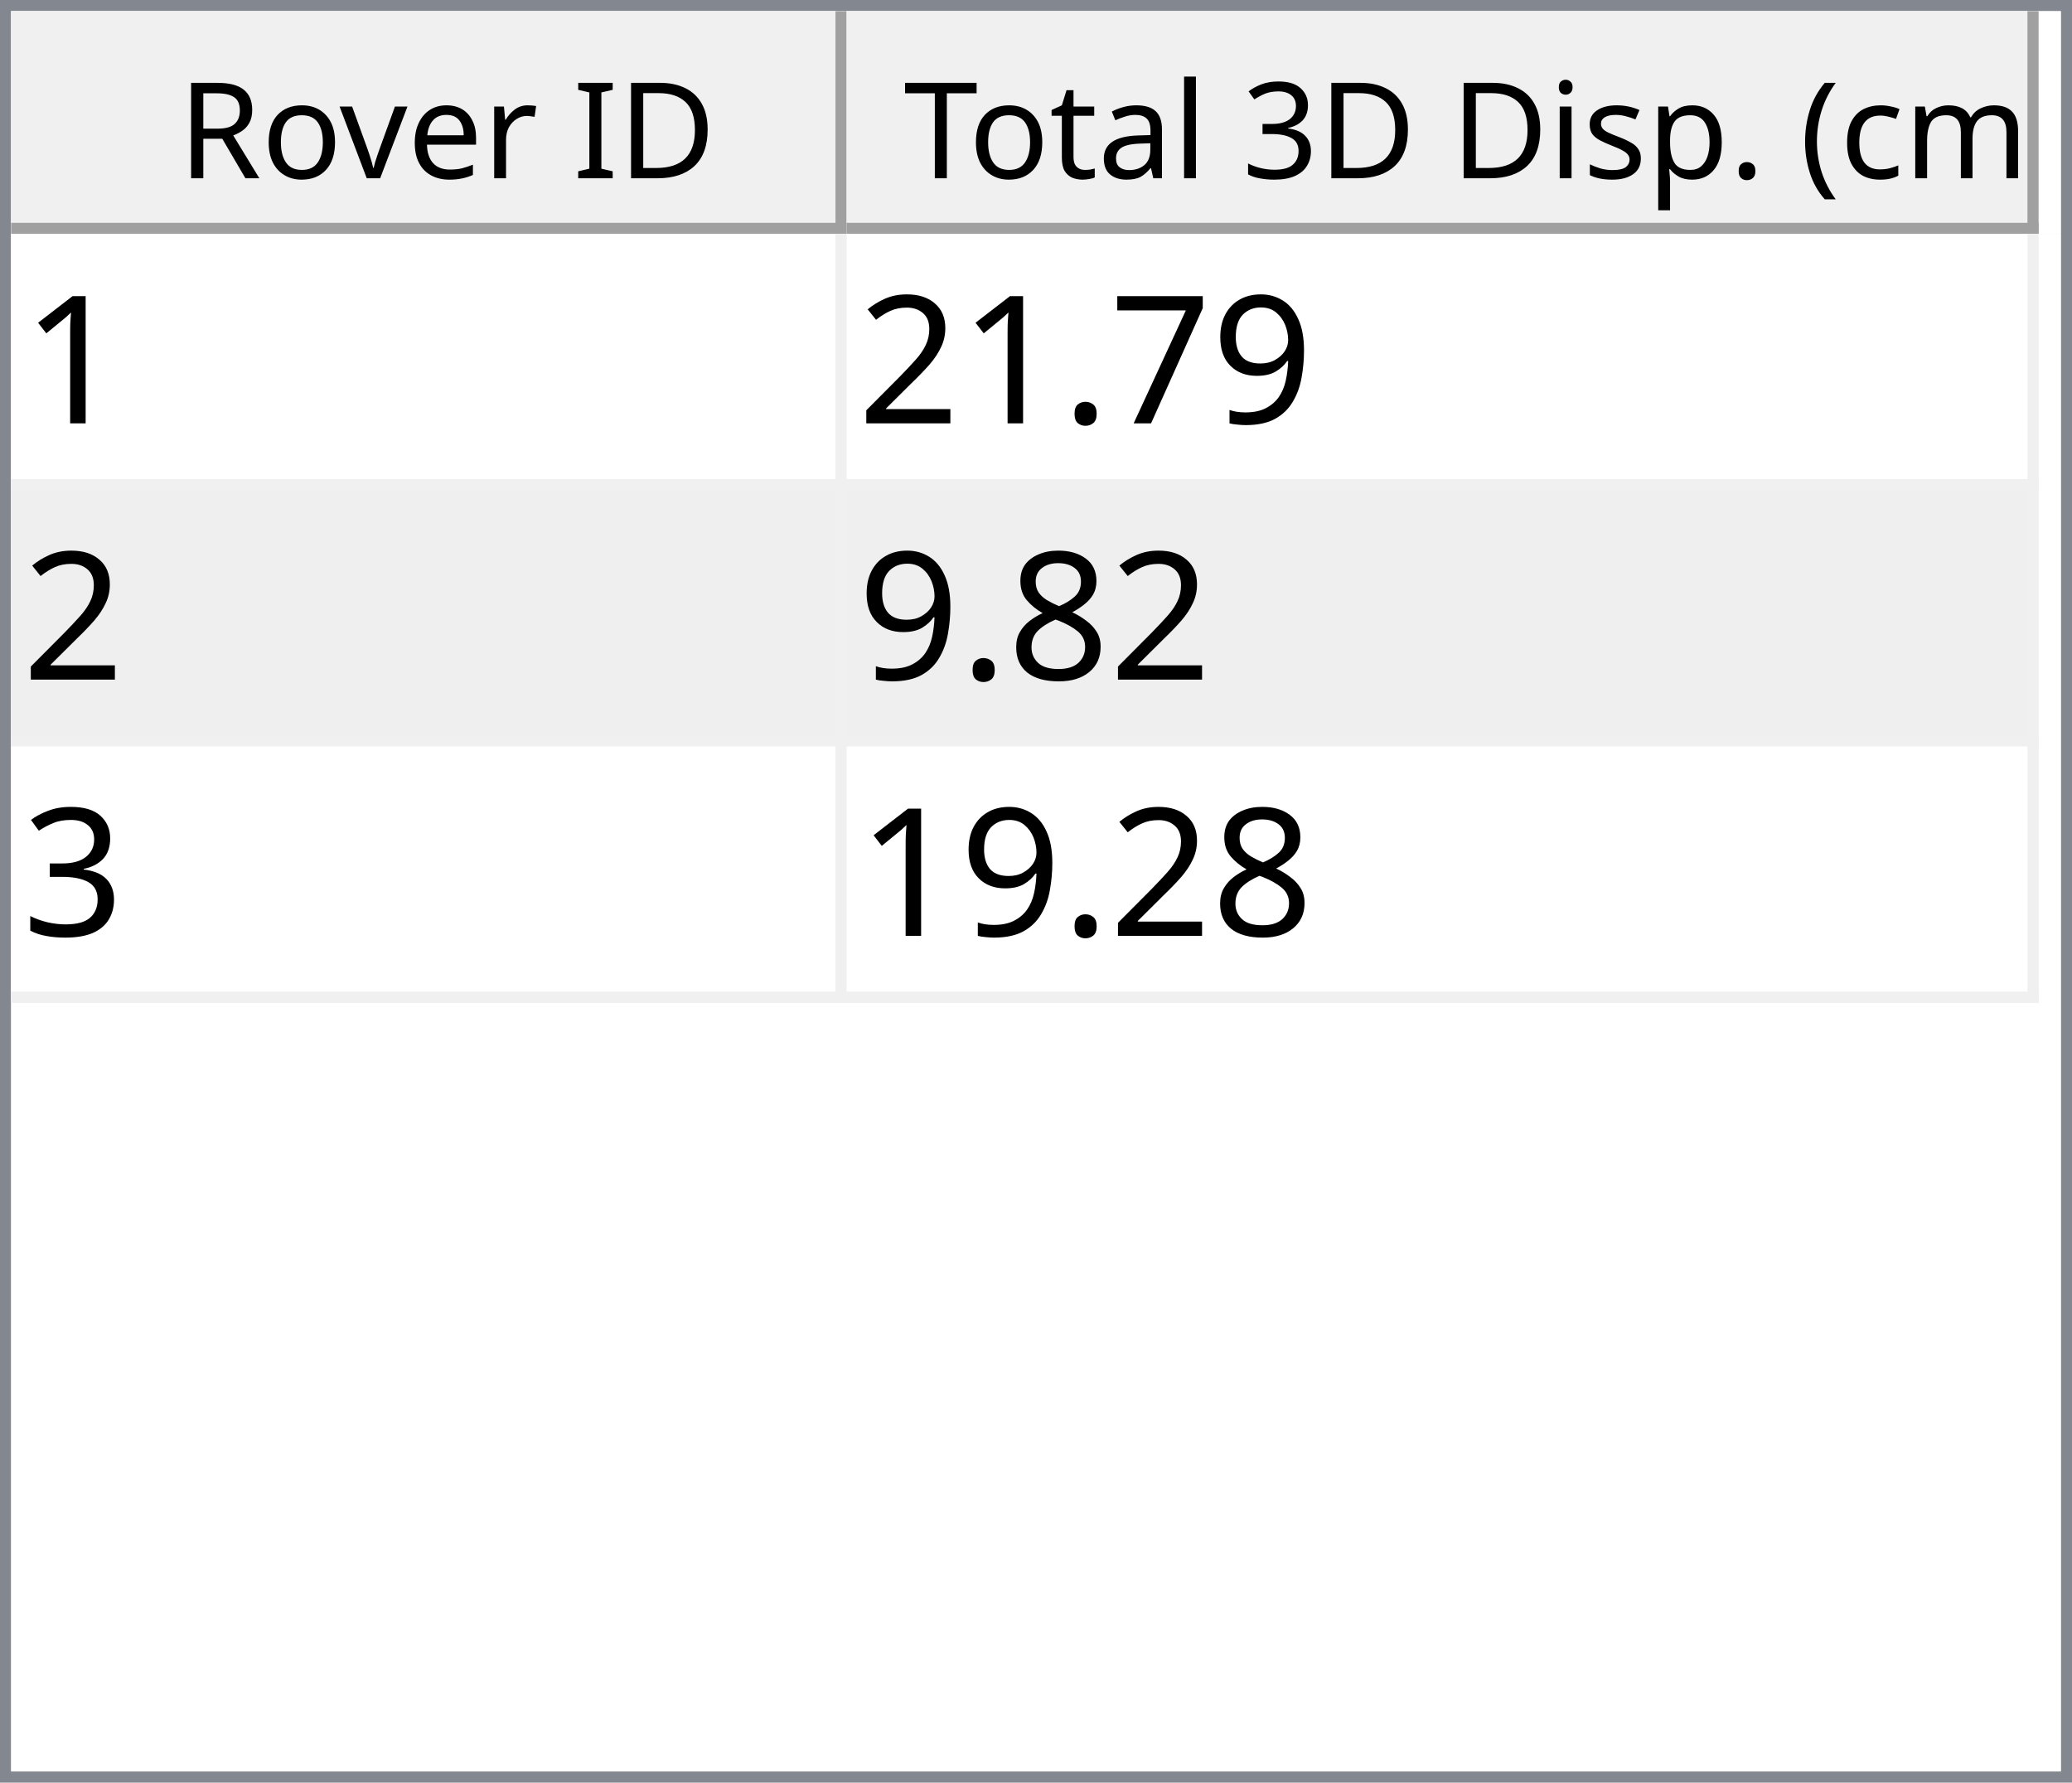
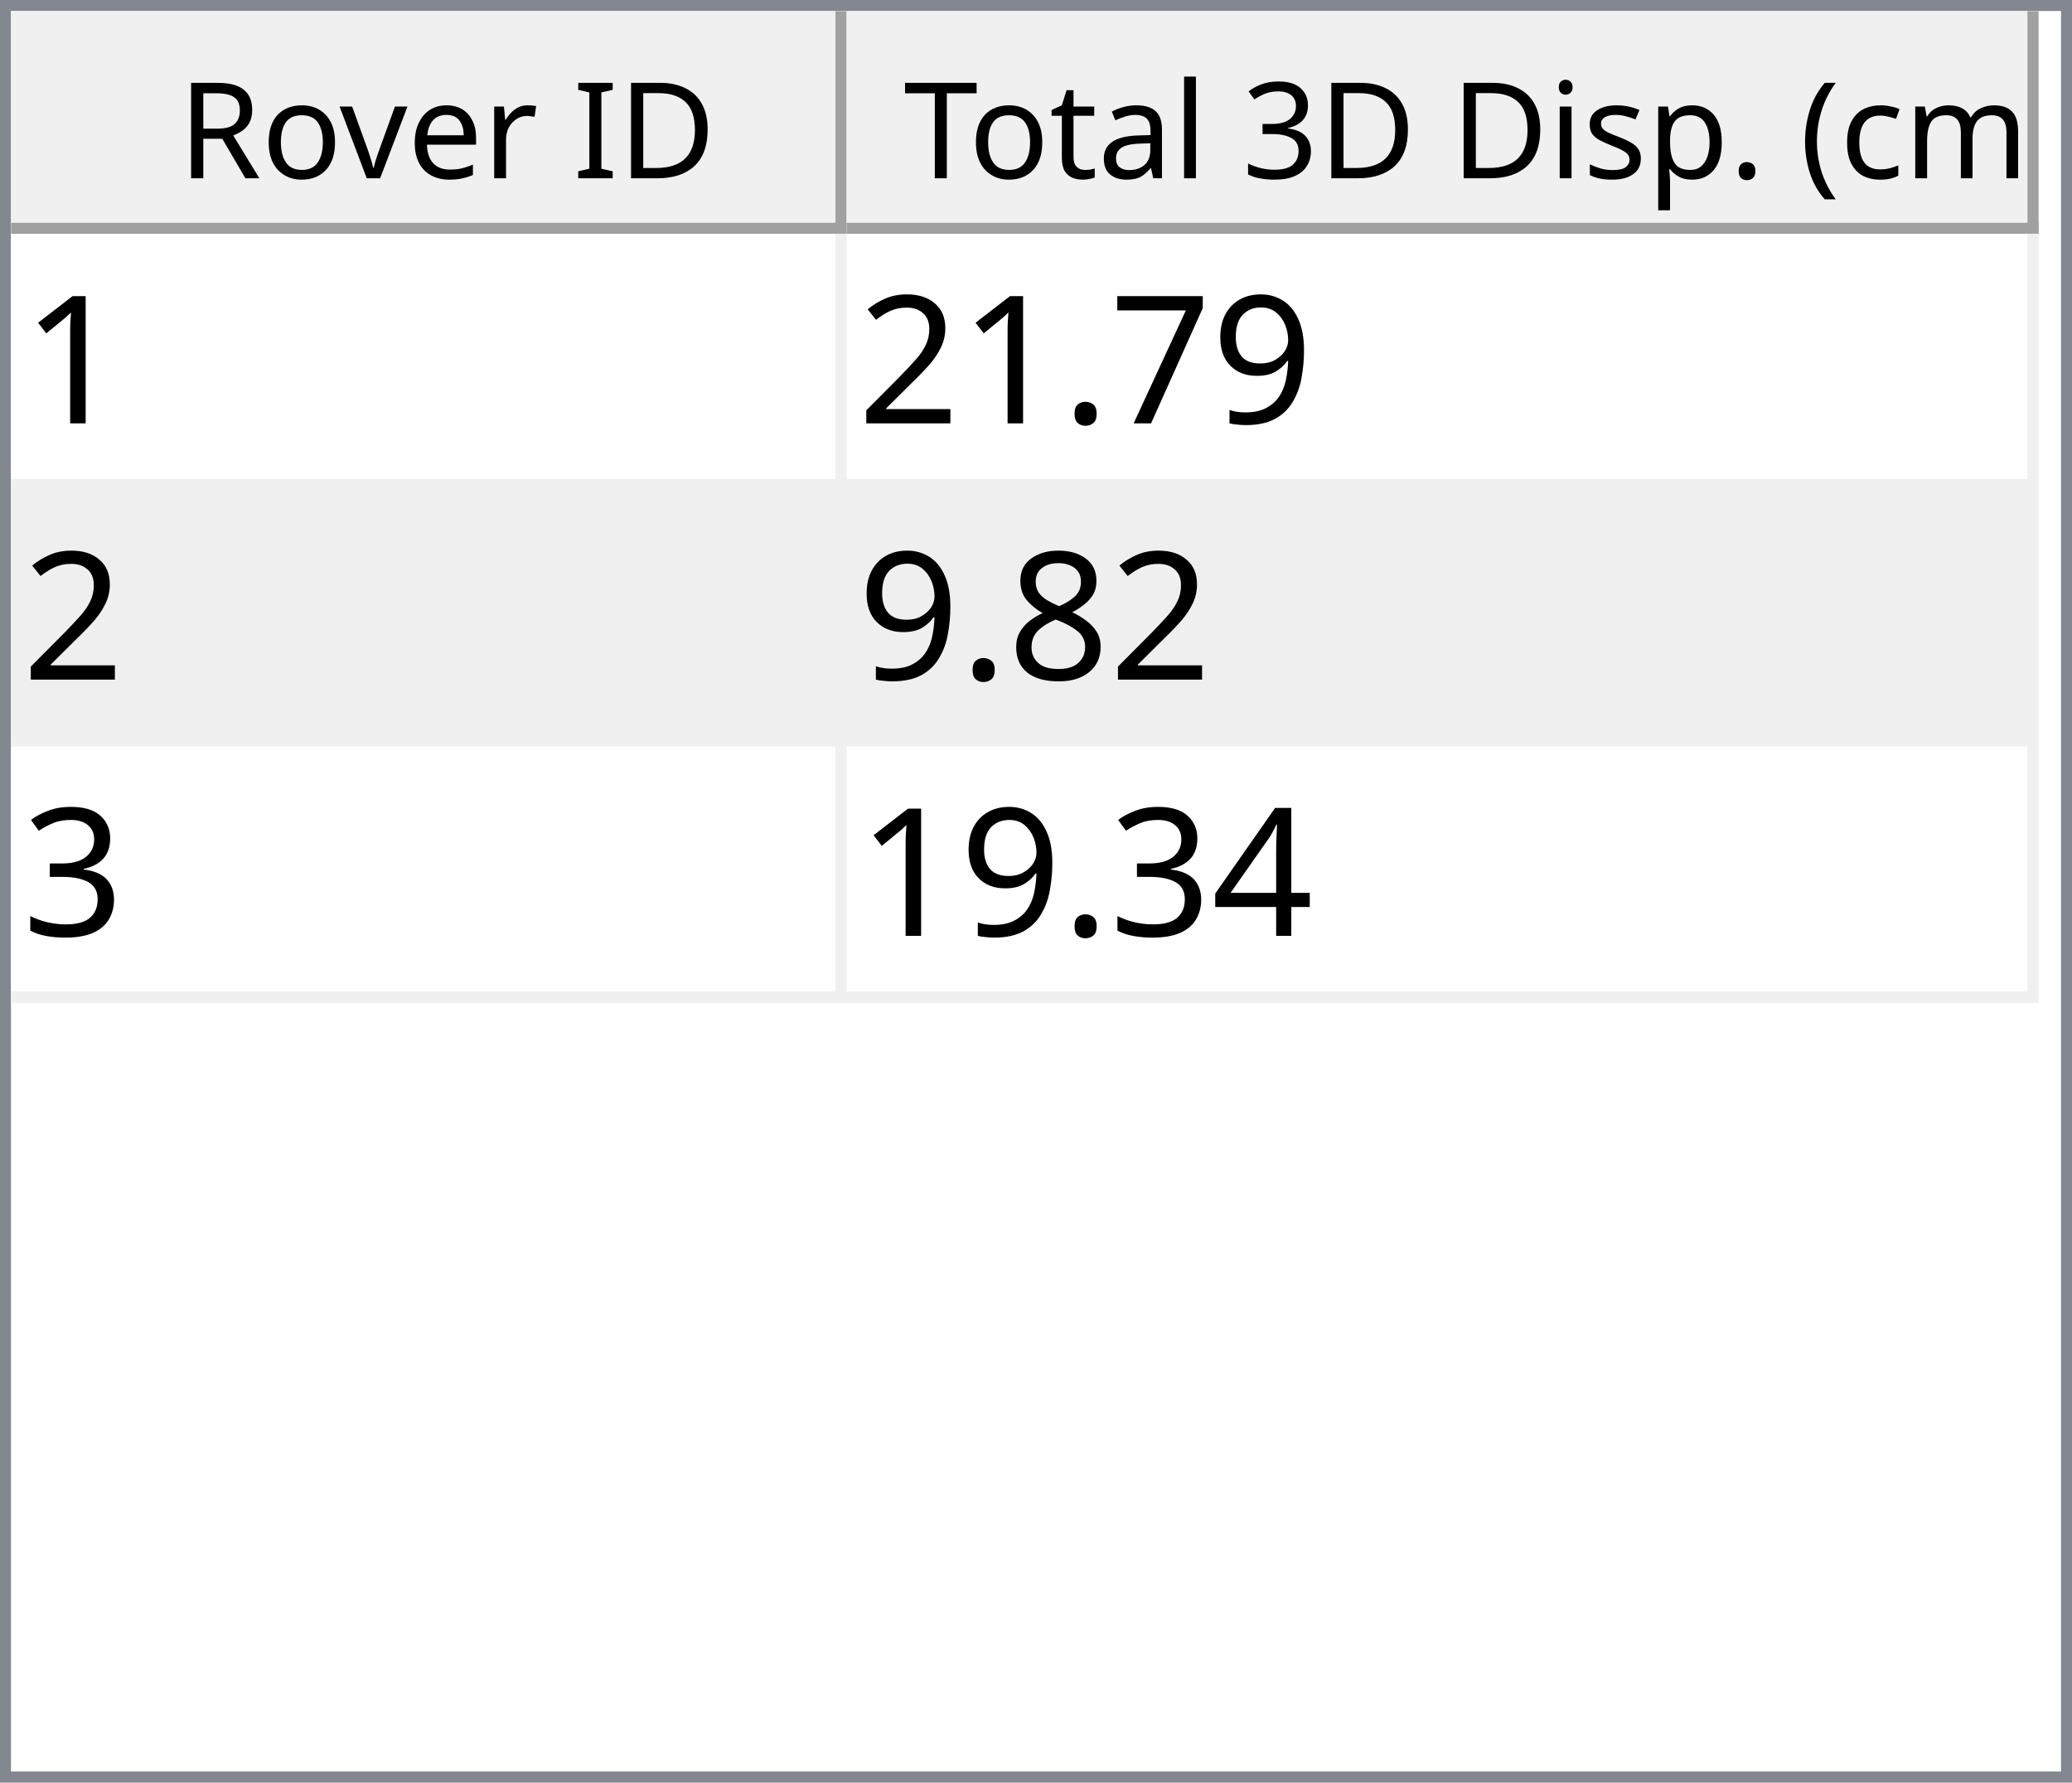
<svg xmlns="http://www.w3.org/2000/svg" style="fill-opacity:1; color-rendering:auto; color-interpolation:auto; text-rendering:auto; stroke:black; stroke-linecap:square; stroke-miterlimit:10; shape-rendering:auto; stroke-opacity:1; fill:black; stroke-dasharray:none; font-weight:normal; stroke-width:1; font-family:'Dialog'; font-style:normal; stroke-linejoin:miter; font-size:12px; stroke-dashoffset:0; image-rendering:auto;" width="186" height="160">
  <defs id="genericDefs" />
  <g>
    <defs id="defs1">
      <clipPath clipPathUnits="userSpaceOnUse" id="clipPath1">
        <path d="M0 0 L186 0 L186 160 L0 160 L0 0 Z" />
      </clipPath>
      <clipPath clipPathUnits="userSpaceOnUse" id="clipPath2">
        <path d="M0 0 L0 160 L186 160 L186 0 Z" />
      </clipPath>
      <clipPath clipPathUnits="userSpaceOnUse" id="clipPath3">
        <path d="M0 0 L0 20 L184 20 L184 0 Z" />
      </clipPath>
      <clipPath clipPathUnits="userSpaceOnUse" id="clipPath4">
        <path d="M0 0 L0 20 L75 20 L75 0 Z" />
      </clipPath>
      <clipPath clipPathUnits="userSpaceOnUse" id="clipPath5">
        <path d="M1 1 L1 19 L74 19 L74 1 Z" />
      </clipPath>
      <clipPath clipPathUnits="userSpaceOnUse" id="clipPath6">
        <path d="M0 0 L0 18 L73 18 L73 0 Z" />
      </clipPath>
      <clipPath clipPathUnits="userSpaceOnUse" id="clipPath7">
        <path d="M-0.5 -0.5 L-0.5 19.5 L74.5 19.5 L74.5 -0.5 Z" />
      </clipPath>
      <clipPath clipPathUnits="userSpaceOnUse" id="clipPath8">
        <path d="M0 0 L0 20 L107 20 L107 0 Z" />
      </clipPath>
      <clipPath clipPathUnits="userSpaceOnUse" id="clipPath9">
        <path d="M1 1 L1 19 L106 19 L106 1 Z" />
      </clipPath>
      <clipPath clipPathUnits="userSpaceOnUse" id="clipPath10">
        <path d="M0 0 L0 18 L105 18 L105 0 Z" />
      </clipPath>
      <clipPath clipPathUnits="userSpaceOnUse" id="clipPath11">
        <path d="M-0.5 -0.5 L-0.5 19.5 L106.5 19.5 L106.5 -0.5 Z" />
      </clipPath>
      <clipPath clipPathUnits="userSpaceOnUse" id="clipPath12">
        <path d="M0 0 L0 138 L184 138 L184 0 Z" />
      </clipPath>
      <clipPath clipPathUnits="userSpaceOnUse" id="clipPath13">
        <path d="M0 0 L0 69 L182 69 L182 0 Z" />
      </clipPath>
      <clipPath clipPathUnits="userSpaceOnUse" id="clipPath14">
        <path d="M-0.5 -0.5 L-0.5 68.5 L181.5 68.5 L181.5 -0.5 Z" />
      </clipPath>
      <clipPath clipPathUnits="userSpaceOnUse" id="clipPath15">
        <path d="M0 0 L0 22 L74 22 L74 0 Z" />
      </clipPath>
      <clipPath clipPathUnits="userSpaceOnUse" id="clipPath16">
        <path d="M0 0 L0 22 L106 22 L106 0 Z" />
      </clipPath>
      <font horiz-adv-x="64.551" id="font1">
        <font-face ascent="107.91" descent="25.098" units-per-em="100" style="font-style:normal; font-family:Segoe UI; font-weight:normal;" />
        <missing-glyph horiz-adv-x="64.551" d="M8.109 0 L8.109 68.266 L56.453 68.266 L56.453 0 L8.109 0 ZM15.328 7.234 L49.219 7.234 L49.219 61.031 L15.328 61.031 L15.328 7.234 Z" />
        <glyph unicode="D" horiz-adv-x="70.117" d="M9.188 0 L9.188 70.016 L28.516 70.016 Q65.531 70.016 65.531 35.891 Q65.531 19.672 55.25 9.836 Q44.969 0 27.734 0 L9.188 0 ZM17.391 62.594 L17.391 7.422 L27.828 7.422 Q41.609 7.422 49.273 14.797 Q56.938 22.172 56.938 35.688 Q56.938 62.594 28.328 62.594 L17.391 62.594 Z" />
        <glyph unicode="I" horiz-adv-x="26.611" d="M17.391 0 L9.188 0 L9.188 70.016 L17.391 70.016 L17.391 0 Z" />
        <glyph unicode=" " horiz-adv-x="27.393" d="" />
        <glyph unicode="r" horiz-adv-x="34.766" d="M34.188 41.891 Q32.078 43.5 28.125 43.5 Q23 43.5 19.555 38.672 Q16.109 33.844 16.109 25.484 L16.109 0 L8.109 0 L8.109 50 L16.109 50 L16.109 39.703 L16.312 39.703 Q18.016 44.969 21.531 47.922 Q25.047 50.875 29.391 50.875 Q32.516 50.875 34.188 50.203 L34.188 41.891 Z" />
        <glyph unicode="e" horiz-adv-x="52.295" d="M48.297 23 L12.984 23 Q13.188 14.656 17.484 10.109 Q21.781 5.562 29.297 5.562 Q37.75 5.562 44.828 11.141 L44.828 3.609 Q38.234 -1.172 27.391 -1.172 Q16.797 -1.172 10.742 5.641 Q4.688 12.453 4.688 24.812 Q4.688 36.469 11.305 43.82 Q17.922 51.172 27.734 51.172 Q37.547 51.172 42.922 44.828 Q48.297 38.484 48.297 27.203 L48.297 23 ZM40.094 29.781 Q40.047 36.719 36.75 40.578 Q33.453 44.438 27.594 44.438 Q21.922 44.438 17.969 40.383 Q14.016 36.328 13.094 29.781 L40.094 29.781 Z" />
        <glyph unicode="v" horiz-adv-x="47.9" d="M47.406 50 L27.484 0 L19.625 0 L0.688 50 L9.469 50 L22.172 13.672 Q23.578 9.672 23.922 6.688 L24.125 6.688 Q24.609 10.453 25.688 13.484 L38.969 50 L47.406 50 Z" />
        <glyph unicode="o" horiz-adv-x="58.594" d="M29 -1.172 Q17.922 -1.172 11.305 5.836 Q4.688 12.844 4.688 24.422 Q4.688 37.016 11.57 44.094 Q18.453 51.172 30.172 51.172 Q41.359 51.172 47.633 44.289 Q53.906 37.406 53.906 25.203 Q53.906 13.234 47.141 6.031 Q40.375 -1.172 29 -1.172 ZM29.594 44.438 Q21.875 44.438 17.383 39.188 Q12.891 33.938 12.891 24.703 Q12.891 15.828 17.43 10.695 Q21.969 5.562 29.594 5.562 Q37.359 5.562 41.531 10.594 Q45.703 15.625 45.703 24.906 Q45.703 34.281 41.531 39.359 Q37.359 44.438 29.594 44.438 Z" />
        <glyph unicode="R" horiz-adv-x="59.814" d="M59.375 0 L49.609 0 L37.891 19.625 Q36.281 22.359 34.766 24.289 Q33.25 26.219 31.664 27.438 Q30.078 28.656 28.25 29.219 Q26.422 29.781 24.125 29.781 L17.391 29.781 L17.391 0 L9.188 0 L9.188 70.016 L30.078 70.016 Q34.672 70.016 38.555 68.867 Q42.438 67.719 45.289 65.375 Q48.141 63.031 49.758 59.547 Q51.375 56.062 51.375 51.375 Q51.375 47.703 50.273 44.656 Q49.172 41.609 47.148 39.211 Q45.125 36.812 42.266 35.133 Q39.406 33.453 35.844 32.516 L35.844 32.328 Q37.594 31.547 38.891 30.547 Q40.188 29.547 41.359 28.18 Q42.531 26.812 43.68 25.078 Q44.828 23.344 46.234 21.047 L59.375 0 ZM17.391 62.594 L17.391 37.203 L28.516 37.203 Q31.594 37.203 34.203 38.133 Q36.812 39.062 38.719 40.797 Q40.625 42.531 41.703 45.047 Q42.781 47.562 42.781 50.688 Q42.781 56.297 39.141 59.445 Q35.5 62.594 28.609 62.594 L17.391 62.594 Z" />
        <glyph unicode=")" horiz-adv-x="30.176" d="M8.297 -15.922 L1.172 -15.922 Q16.406 2.344 16.406 26.812 Q16.406 51.469 1.078 70.016 L8.297 70.016 Q23.531 52.156 23.531 26.703 Q23.531 1.375 8.297 -15.922 Z" />
        <glyph unicode="m" horiz-adv-x="86.133" d="M79.109 0 L71.094 0 L71.094 28.719 Q71.094 37.016 68.531 40.727 Q65.969 44.438 59.906 44.438 Q54.781 44.438 51.195 39.75 Q47.609 35.062 47.609 28.516 L47.609 0 L39.594 0 L39.594 29.688 Q39.594 44.438 28.219 44.438 Q22.953 44.438 19.531 40.016 Q16.109 35.594 16.109 28.516 L16.109 0 L8.109 0 L8.109 50 L16.109 50 L16.109 42.094 L16.312 42.094 Q21.625 51.172 31.844 51.172 Q36.969 51.172 40.773 48.312 Q44.578 45.453 46 40.828 Q51.562 51.172 62.594 51.172 Q79.109 51.172 79.109 30.812 L79.109 0 Z" />
        <glyph unicode="c" horiz-adv-x="46.191" d="M42.188 2.297 Q36.422 -1.172 28.516 -1.172 Q17.828 -1.172 11.258 5.789 Q4.688 12.75 4.688 23.828 Q4.688 36.188 11.766 43.68 Q18.844 51.172 30.672 51.172 Q37.25 51.172 42.281 48.734 L42.281 40.531 Q36.719 44.438 30.375 44.438 Q22.703 44.438 17.797 38.945 Q12.891 33.453 12.891 24.516 Q12.891 15.719 17.508 10.641 Q22.125 5.562 29.891 5.562 Q36.422 5.562 42.188 9.906 L42.188 2.297 Z" />
        <glyph unicode="(" horiz-adv-x="30.176" d="M29.109 -15.922 L21.969 -15.922 Q6.844 1.375 6.844 26.703 Q6.844 52.156 21.969 70.016 L29.203 70.016 Q13.875 51.469 13.875 26.812 Q13.875 2.344 29.109 -15.922 Z" />
        <glyph unicode="." horiz-adv-x="21.68" d="M10.891 -1.078 Q8.641 -1.078 7.055 0.539 Q5.469 2.156 5.469 4.391 Q5.469 6.641 7.055 8.273 Q8.641 9.906 10.891 9.906 Q13.188 9.906 14.797 8.273 Q16.406 6.641 16.406 4.391 Q16.406 2.156 14.797 0.539 Q13.188 -1.078 10.891 -1.078 Z" />
        <glyph unicode="p" horiz-adv-x="58.789" d="M16.312 7.234 L16.109 7.234 L16.109 -23 L8.109 -23 L8.109 50 L16.109 50 L16.109 41.219 L16.312 41.219 Q22.219 51.172 33.594 51.172 Q43.266 51.172 48.688 44.461 Q54.109 37.75 54.109 26.469 Q54.109 13.922 48 6.375 Q41.891 -1.172 31.297 -1.172 Q21.578 -1.172 16.312 7.234 ZM16.109 27.391 L16.109 20.406 Q16.109 14.203 20.141 9.883 Q24.172 5.562 30.375 5.562 Q37.641 5.562 41.773 11.133 Q45.906 16.703 45.906 26.609 Q45.906 34.969 42.047 39.703 Q38.188 44.438 31.594 44.438 Q24.609 44.438 20.359 39.578 Q16.109 34.719 16.109 27.391 Z" />
        <glyph unicode="s" horiz-adv-x="42.432" d="M5.078 1.812 L5.078 10.406 Q11.625 5.562 19.484 5.562 Q30.031 5.562 30.031 12.594 Q30.031 14.594 29.125 15.992 Q28.219 17.391 26.68 18.461 Q25.141 19.531 23.07 20.383 Q21 21.234 18.609 22.172 Q15.281 23.484 12.766 24.828 Q10.25 26.172 8.57 27.859 Q6.891 29.547 6.031 31.695 Q5.172 33.844 5.172 36.719 Q5.172 40.234 6.789 42.945 Q8.406 45.656 11.086 47.484 Q13.766 49.312 17.211 50.242 Q20.656 51.172 24.312 51.172 Q30.812 51.172 35.938 48.922 L35.938 40.828 Q30.422 44.438 23.25 44.438 Q21 44.438 19.195 43.922 Q17.391 43.406 16.094 42.477 Q14.797 41.547 14.086 40.258 Q13.375 38.969 13.375 37.406 Q13.375 35.453 14.086 34.133 Q14.797 32.812 16.164 31.789 Q17.531 30.766 19.484 29.938 Q21.438 29.109 23.922 28.125 Q27.25 26.859 29.883 25.516 Q32.516 24.172 34.375 22.484 Q36.234 20.797 37.234 18.602 Q38.234 16.406 38.234 13.375 Q38.234 9.672 36.602 6.938 Q34.969 4.203 32.234 2.398 Q29.5 0.594 25.93 -0.289 Q22.359 -1.172 18.453 -1.172 Q10.75 -1.172 5.078 1.812 Z" />
        <glyph unicode="i" horiz-adv-x="24.219" d="M12.203 62.703 Q10.062 62.703 8.547 64.164 Q7.031 65.625 7.031 67.875 Q7.031 70.125 8.547 71.609 Q10.062 73.094 12.203 73.094 Q14.406 73.094 15.945 71.609 Q17.484 70.125 17.484 67.875 Q17.484 65.719 15.945 64.211 Q14.406 62.703 12.203 62.703 ZM16.109 0 L8.109 0 L8.109 50 L16.109 50 L16.109 0 Z" />
        <glyph unicode="3" horiz-adv-x="53.906" d="M46.531 19.828 Q46.531 15.094 44.75 11.211 Q42.969 7.328 39.719 4.57 Q36.469 1.812 31.93 0.297 Q27.391 -1.219 21.922 -1.219 Q11.922 -1.219 6 2.594 L6 11.188 Q13.094 5.609 22.219 5.609 Q25.875 5.609 28.828 6.539 Q31.781 7.469 33.906 9.227 Q36.031 10.984 37.18 13.477 Q38.328 15.969 38.328 19.094 Q38.328 32.812 18.797 32.812 L12.984 32.812 L12.984 39.594 L18.5 39.594 Q35.797 39.594 35.797 52.484 Q35.797 64.406 22.609 64.406 Q15.188 64.406 8.688 59.422 L8.688 67.188 Q15.375 71.188 24.609 71.188 Q29 71.188 32.57 69.969 Q36.141 68.75 38.68 66.555 Q41.219 64.359 42.609 61.281 Q44 58.203 44 54.5 Q44 40.672 30.031 36.719 L30.031 36.531 Q33.594 36.141 36.625 34.797 Q39.656 33.453 41.852 31.305 Q44.047 29.156 45.289 26.25 Q46.531 23.344 46.531 19.828 Z" />
        <glyph unicode="l" horiz-adv-x="24.219" d="M16.109 0 L8.109 0 L8.109 74.031 L16.109 74.031 L16.109 0 Z" />
        <glyph unicode="a" horiz-adv-x="50.879" d="M43.891 0 L35.891 0 L35.891 7.812 L35.688 7.812 Q30.469 -1.172 20.312 -1.172 Q12.844 -1.172 8.617 2.781 Q4.391 6.734 4.391 13.281 Q4.391 27.297 20.906 29.594 L35.891 31.688 Q35.891 44.438 25.594 44.438 Q16.547 44.438 9.281 38.281 L9.281 46.484 Q16.656 51.172 26.266 51.172 Q43.891 51.172 43.891 32.516 L43.891 0 ZM35.891 25.297 L23.828 23.641 Q18.266 22.859 15.43 20.875 Q12.594 18.891 12.594 13.875 Q12.594 10.203 15.211 7.883 Q17.828 5.562 22.172 5.562 Q28.125 5.562 32.008 9.742 Q35.891 13.922 35.891 20.312 L35.891 25.297 Z" />
        <glyph unicode="t" horiz-adv-x="33.887" d="M31.297 0.484 Q28.469 -1.078 23.828 -1.078 Q10.688 -1.078 10.688 13.578 L10.688 43.172 L2.094 43.172 L2.094 50 L10.688 50 L10.688 62.203 L18.703 64.797 L18.703 50 L31.297 50 L31.297 43.172 L18.703 43.172 L18.703 14.984 Q18.703 9.969 20.414 7.82 Q22.125 5.672 26.078 5.672 Q29.109 5.672 31.297 7.328 L31.297 0.484 Z" />
        <glyph unicode="T" horiz-adv-x="52.393" d="M50.594 62.594 L30.375 62.594 L30.375 0 L22.172 0 L22.172 62.594 L2 62.594 L2 70.016 L50.594 70.016 L50.594 62.594 Z" />
      </font>
      <font horiz-adv-x="75.0" id="font2">
        <font-face ascent="100.537" descent="21.973" units-per-em="100" style="font-style:normal; font-family:sans-serif; font-weight:normal;" />
        <missing-glyph horiz-adv-x="75.0" d="M12.5 0 L12.5 62.5 L62.5 62.5 L62.5 0 L12.5 0 ZM14.062 1.562 L60.938 1.562 L60.938 60.938 L14.062 60.938 L14.062 1.562 Z" />
        <glyph unicode="1" horiz-adv-x="55.615" d="M37.25 0 L28.469 0 L28.469 56 Q25.297 52.984 20.141 49.953 Q14.984 46.922 10.891 45.406 L10.891 53.906 Q18.266 57.375 23.781 62.305 Q29.297 67.234 31.594 71.875 L37.25 71.875 L37.25 0 Z" />
        <glyph unicode="9" horiz-adv-x="55.615" d="M5.469 16.547 L13.922 17.328 Q14.984 11.375 18.016 8.688 Q21.047 6 25.781 6 Q29.828 6 32.883 7.859 Q35.938 9.719 37.891 12.82 Q39.844 15.922 41.164 21.195 Q42.484 26.469 42.484 31.938 Q42.484 32.516 42.438 33.688 Q39.797 29.5 35.234 26.883 Q30.672 24.266 25.344 24.266 Q16.453 24.266 10.305 30.711 Q4.156 37.156 4.156 47.703 Q4.156 58.594 10.578 65.234 Q17 71.875 26.656 71.875 Q33.641 71.875 39.43 68.117 Q45.219 64.359 48.219 57.398 Q51.219 50.438 51.219 37.25 Q51.219 23.531 48.242 15.406 Q45.266 7.281 39.383 3.031 Q33.5 -1.219 25.594 -1.219 Q17.188 -1.219 11.867 3.445 Q6.547 8.109 5.469 16.547 ZM41.453 48.141 Q41.453 55.719 37.43 60.156 Q33.406 64.594 27.734 64.594 Q21.875 64.594 17.531 59.812 Q13.188 55.031 13.188 47.406 Q13.188 40.578 17.312 36.305 Q21.438 32.031 27.484 32.031 Q33.594 32.031 37.523 36.305 Q41.453 40.578 41.453 48.141 Z" />
        <glyph unicode="7" horiz-adv-x="55.615" d="M4.734 62.203 L4.734 70.656 L51.078 70.656 L51.078 63.812 Q44.234 56.547 37.523 44.484 Q30.812 32.422 27.156 19.672 Q24.516 10.688 23.781 0 L14.75 0 Q14.891 8.453 18.062 20.414 Q21.234 32.375 27.172 43.484 Q33.109 54.594 39.797 62.203 L4.734 62.203 Z" />
        <glyph unicode="." horiz-adv-x="27.783" d="M9.078 0 L9.078 10.016 L19.094 10.016 L19.094 0 L9.078 0 Z" />
        <glyph unicode="2" horiz-adv-x="55.615" d="M50.344 8.453 L50.344 0 L3.031 0 Q2.938 3.172 4.047 6.109 Q5.859 10.938 9.836 15.625 Q13.812 20.312 21.344 26.469 Q33.016 36.031 37.117 41.625 Q41.219 47.219 41.219 52.203 Q41.219 57.422 37.477 61.008 Q33.734 64.594 27.734 64.594 Q21.391 64.594 17.578 60.789 Q13.766 56.984 13.719 50.25 L4.688 51.172 Q5.609 61.281 11.664 66.578 Q17.719 71.875 27.938 71.875 Q38.234 71.875 44.242 66.164 Q50.25 60.453 50.25 52 Q50.25 47.703 48.492 43.555 Q46.734 39.406 42.656 34.812 Q38.578 30.219 29.109 22.219 Q21.188 15.578 18.945 13.211 Q16.703 10.844 15.234 8.453 L50.344 8.453 Z" />
        <glyph unicode="8" horiz-adv-x="55.615" d="M17.672 38.812 Q12.203 40.828 9.57 44.539 Q6.938 48.25 6.938 53.422 Q6.938 61.234 12.555 66.555 Q18.172 71.875 27.484 71.875 Q36.859 71.875 42.578 66.43 Q48.297 60.984 48.297 53.172 Q48.297 48.188 45.68 44.508 Q43.062 40.828 37.75 38.812 Q44.344 36.672 47.781 31.883 Q51.219 27.094 51.219 20.453 Q51.219 11.281 44.727 5.031 Q38.234 -1.219 27.641 -1.219 Q17.047 -1.219 10.547 5.055 Q4.047 11.328 4.047 20.703 Q4.047 27.688 7.594 32.398 Q11.141 37.109 17.672 38.812 ZM15.922 53.719 Q15.922 48.641 19.195 45.414 Q22.469 42.188 27.688 42.188 Q32.766 42.188 36.016 45.383 Q39.266 48.578 39.266 53.219 Q39.266 58.062 35.914 61.359 Q32.562 64.656 27.594 64.656 Q22.562 64.656 19.242 61.43 Q15.922 58.203 15.922 53.719 ZM13.094 20.656 Q13.094 16.891 14.875 13.375 Q16.656 9.859 20.172 7.93 Q23.688 6 27.734 6 Q34.031 6 38.133 10.055 Q42.234 14.109 42.234 20.359 Q42.234 26.703 38.016 30.859 Q33.797 35.016 27.438 35.016 Q21.234 35.016 17.164 30.914 Q13.094 26.812 13.094 20.656 Z" />
        <glyph unicode="3" horiz-adv-x="55.615" d="M4.203 18.891 L12.984 20.062 Q14.5 12.594 18.141 9.297 Q21.781 6 27 6 Q33.203 6 37.477 10.297 Q41.75 14.594 41.75 20.953 Q41.75 27 37.797 30.93 Q33.844 34.859 27.734 34.859 Q25.25 34.859 21.531 33.891 L22.516 41.609 Q23.391 41.5 23.922 41.5 Q29.547 41.5 34.039 44.43 Q38.531 47.359 38.531 53.469 Q38.531 58.297 35.258 61.477 Q31.984 64.656 26.812 64.656 Q21.688 64.656 18.266 61.43 Q14.844 58.203 13.875 51.766 L5.078 53.328 Q6.688 62.156 12.398 67.016 Q18.109 71.875 26.609 71.875 Q32.469 71.875 37.398 69.359 Q42.328 66.844 44.945 62.5 Q47.562 58.156 47.562 53.266 Q47.562 48.641 45.07 44.828 Q42.578 41.016 37.703 38.766 Q44.047 37.312 47.562 32.695 Q51.078 28.078 51.078 21.141 Q51.078 11.766 44.242 5.25 Q37.406 -1.266 26.953 -1.266 Q17.531 -1.266 11.305 4.352 Q5.078 9.969 4.203 18.891 Z" />
+         <glyph unicode="4" horiz-adv-x="55.615" d="M32.328 0 L32.328 17.141 L1.266 17.141 L1.266 25.203 L33.938 71.578 L41.109 71.578 L41.109 25.203 L50.781 25.203 L50.781 17.141 L41.109 17.141 L41.109 0 L32.328 0 ZM32.328 25.203 L32.328 57.469 L9.906 25.203 L32.328 25.203 Z" />
      </font>
    </defs>
    <g style="fill:white; stroke:white;">
      <rect x="0" y="0" width="186" style="clip-path:url(#clipPath1); stroke:none;" height="160" />
    </g>
    <g style="fill:white; text-rendering:optimizeSpeed; color-rendering:optimizeSpeed; image-rendering:optimizeSpeed; shape-rendering:crispEdges; stroke:white; color-interpolation:sRGB;">
      <rect x="0" width="186" height="160" y="0" style="stroke:none;" />
      <path style="stroke:none;" d="M0 160 L186 160 L186 0 L0 0 Z" />
    </g>
    <g style="fill:rgb(240,240,240); font-family:'Segoe UI'; stroke:rgb(240,240,240);">
      <rect x="0" y="0" width="186" style="clip-path:url(#clipPath2); stroke:none;" height="160" />
    </g>
    <g style="fill:rgb(130,135,144); font-family:'Segoe UI'; stroke:rgb(130,135,144);">
      <path d="M0 0 L186 0 L186 160 L0 160 L0 0 ZM1 1 L185 1 L185 159 L1 159 L1 1 Z" style="fill-rule:evenodd; clip-path:url(#clipPath2); stroke:none;" />
    </g>
    <g style="fill:white; font-family:'Segoe UI'; stroke:white;" transform="translate(1,1)">
      <rect x="0" y="0" width="184" style="clip-path:url(#clipPath3); stroke:none;" height="20" />
    </g>
    <g style="fill:rgb(240,240,240); font-family:'Segoe UI'; stroke:rgb(240,240,240);" transform="translate(1,1)">
      <rect x="0" y="0" width="75" style="clip-path:url(#clipPath4); stroke:none;" height="20" />
    </g>
    <g style="font-family:'Segoe UI';" transform="translate(2,2)">
      <text x="14" xml:space="preserve" y="14" style="clip-path:url(#clipPath6); stroke:none;">Rover ID</text>
    </g>
    <g style="fill:rgb(160,160,160); font-family:'Segoe UI'; stroke:rgb(160,160,160); stroke-linejoin:bevel;" transform="translate(1.5,1.5)">
      <line x1="74" x2="74" y1="0" style="fill:none; clip-path:url(#clipPath7);" y2="19" />
    </g>
    <g style="fill:rgb(160,160,160); font-family:'Segoe UI'; stroke:rgb(160,160,160); stroke-linejoin:bevel;" transform="matrix(1,0,0,1,1,1) translate(0.5,0.5)">
      <line x1="0" x2="74" y1="19" style="fill:none; clip-path:url(#clipPath7);" y2="19" />
    </g>
    <g style="fill:rgb(240,240,240); font-family:'Segoe UI'; stroke:rgb(240,240,240);" transform="translate(76,1)">
      <rect x="0" y="0" width="107" style="clip-path:url(#clipPath8); stroke:none;" height="20" />
    </g>
    <g style="font-family:'Segoe UI';" transform="translate(77,2)">
      <text x="1" xml:space="preserve" y="14" style="clip-path:url(#clipPath10); stroke:none;"> Total 3D Disp. (cm)</text>
    </g>
    <g style="fill:rgb(160,160,160); font-family:'Segoe UI'; stroke:rgb(160,160,160); stroke-linejoin:bevel;" transform="translate(76.5,1.5)">
      <line x1="106" x2="106" y1="0" style="fill:none; clip-path:url(#clipPath11);" y2="19" />
    </g>
    <g style="fill:rgb(160,160,160); font-family:'Segoe UI'; stroke:rgb(160,160,160); stroke-linejoin:bevel;" transform="matrix(1,0,0,1,76,1) translate(0.5,0.5)">
      <line x1="0" x2="106" y1="19" style="fill:none; clip-path:url(#clipPath11);" y2="19" />
    </g>
    <g style="fill:white; font-family:'Segoe UI'; stroke:white;" transform="translate(1,21)">
      <rect x="0" y="0" width="184" style="clip-path:url(#clipPath12); stroke:none;" height="138" />
    </g>
    <g style="fill:rgb(240,240,240); font-size:16px; font-family:sans-serif; stroke:rgb(240,240,240);" transform="translate(1,21)">
      <rect x="0" y="0" width="182" style="clip-path:url(#clipPath13); stroke:none;" height="69" />
      <line transform="translate(0.5,0.5)" x1="0" x2="181" y1="22" style="clip-path:url(#clipPath14); fill:none; stroke-linejoin:bevel;" y2="22" />
    </g>
    <g transform="matrix(1,0,0,1,1,21) translate(0.5,0.5)" style="fill:rgb(240,240,240); font-size:16px; font-family:sans-serif; stroke:rgb(240,240,240); stroke-linejoin:bevel;">
      <line x1="0" x2="181" y1="45" style="fill:none; clip-path:url(#clipPath14);" y2="45" />
    </g>
    <g transform="matrix(1,0,0,1,1,21) translate(0.5,0.5)" style="fill:rgb(240,240,240); font-size:16px; font-family:sans-serif; stroke:rgb(240,240,240); stroke-linejoin:bevel;">
      <line x1="0" x2="181" y1="68" style="fill:none; clip-path:url(#clipPath14);" y2="68" />
    </g>
    <g transform="matrix(1,0,0,1,1,21) translate(0.5,0.5)" style="fill:rgb(240,240,240); font-size:16px; font-family:sans-serif; stroke:rgb(240,240,240); stroke-linejoin:bevel;">
      <line x1="74" x2="74" y1="0" style="fill:none; clip-path:url(#clipPath14);" y2="68" />
    </g>
    <g transform="matrix(1,0,0,1,1,21) translate(0.5,0.5)" style="fill:rgb(240,240,240); font-size:16px; font-family:sans-serif; stroke:rgb(240,240,240); stroke-linejoin:bevel;">
      <line x1="181" x2="181" y1="0" style="fill:none; clip-path:url(#clipPath14);" y2="68" />
    </g>
    <g style="fill:white; font-size:16px; font-family:sans-serif; stroke:white;" transform="matrix(1,0,0,1,1,21)">
      <rect x="0" y="0" width="74" style="clip-path:url(#clipPath15); stroke:none;" height="22" />
      <text x="1" y="17" style="fill:black; clip-path:url(#clipPath15); stroke:none;" xml:space="preserve">1</text>
    </g>
    <g style="fill:white; font-size:16px; font-family:sans-serif; stroke:white;" transform="matrix(1,0,0,1,1,21) translate(75,0)">
      <rect x="0" y="0" width="106" style="clip-path:url(#clipPath16); stroke:none;" height="22" />
      <text x="1" y="17" style="fill:black; clip-path:url(#clipPath16); stroke:none;" xml:space="preserve">21.79</text>
    </g>
    <g style="fill:rgb(239,239,239); font-size:16px; font-family:sans-serif; stroke:rgb(239,239,239);" transform="matrix(1,0,0,1,1,21) translate(0,23)">
      <rect x="0" y="0" width="74" style="clip-path:url(#clipPath15); stroke:none;" height="22" />
      <text x="1" y="17" style="fill:black; clip-path:url(#clipPath15); stroke:none;" xml:space="preserve">2</text>
    </g>
    <g style="fill:rgb(239,239,239); font-size:16px; font-family:sans-serif; stroke:rgb(239,239,239);" transform="matrix(1,0,0,1,1,21) translate(75,23)">
      <rect x="0" y="0" width="106" style="clip-path:url(#clipPath16); stroke:none;" height="22" />
      <text x="1" y="17" style="fill:black; clip-path:url(#clipPath16); stroke:none;" xml:space="preserve">9.82</text>
    </g>
    <g style="fill:white; font-size:16px; font-family:sans-serif; stroke:white;" transform="matrix(1,0,0,1,1,21) translate(0,46)">
      <rect x="0" y="0" width="74" style="clip-path:url(#clipPath15); stroke:none;" height="22" />
      <text x="1" y="17" style="fill:black; clip-path:url(#clipPath15); stroke:none;" xml:space="preserve">3</text>
    </g>
    <g style="fill:white; font-size:16px; font-family:sans-serif; stroke:white;" transform="matrix(1,0,0,1,1,21) translate(75,46)">
      <rect x="0" y="0" width="106" style="clip-path:url(#clipPath16); stroke:none;" height="22" />
-       <text x="1" y="17" style="fill:black; clip-path:url(#clipPath16); stroke:none;" xml:space="preserve">19.28</text>
+       <text x="1" y="17" style="fill:black; clip-path:url(#clipPath16); stroke:none;" xml:space="preserve">19.34</text>
    </g>
  </g>
</svg>
